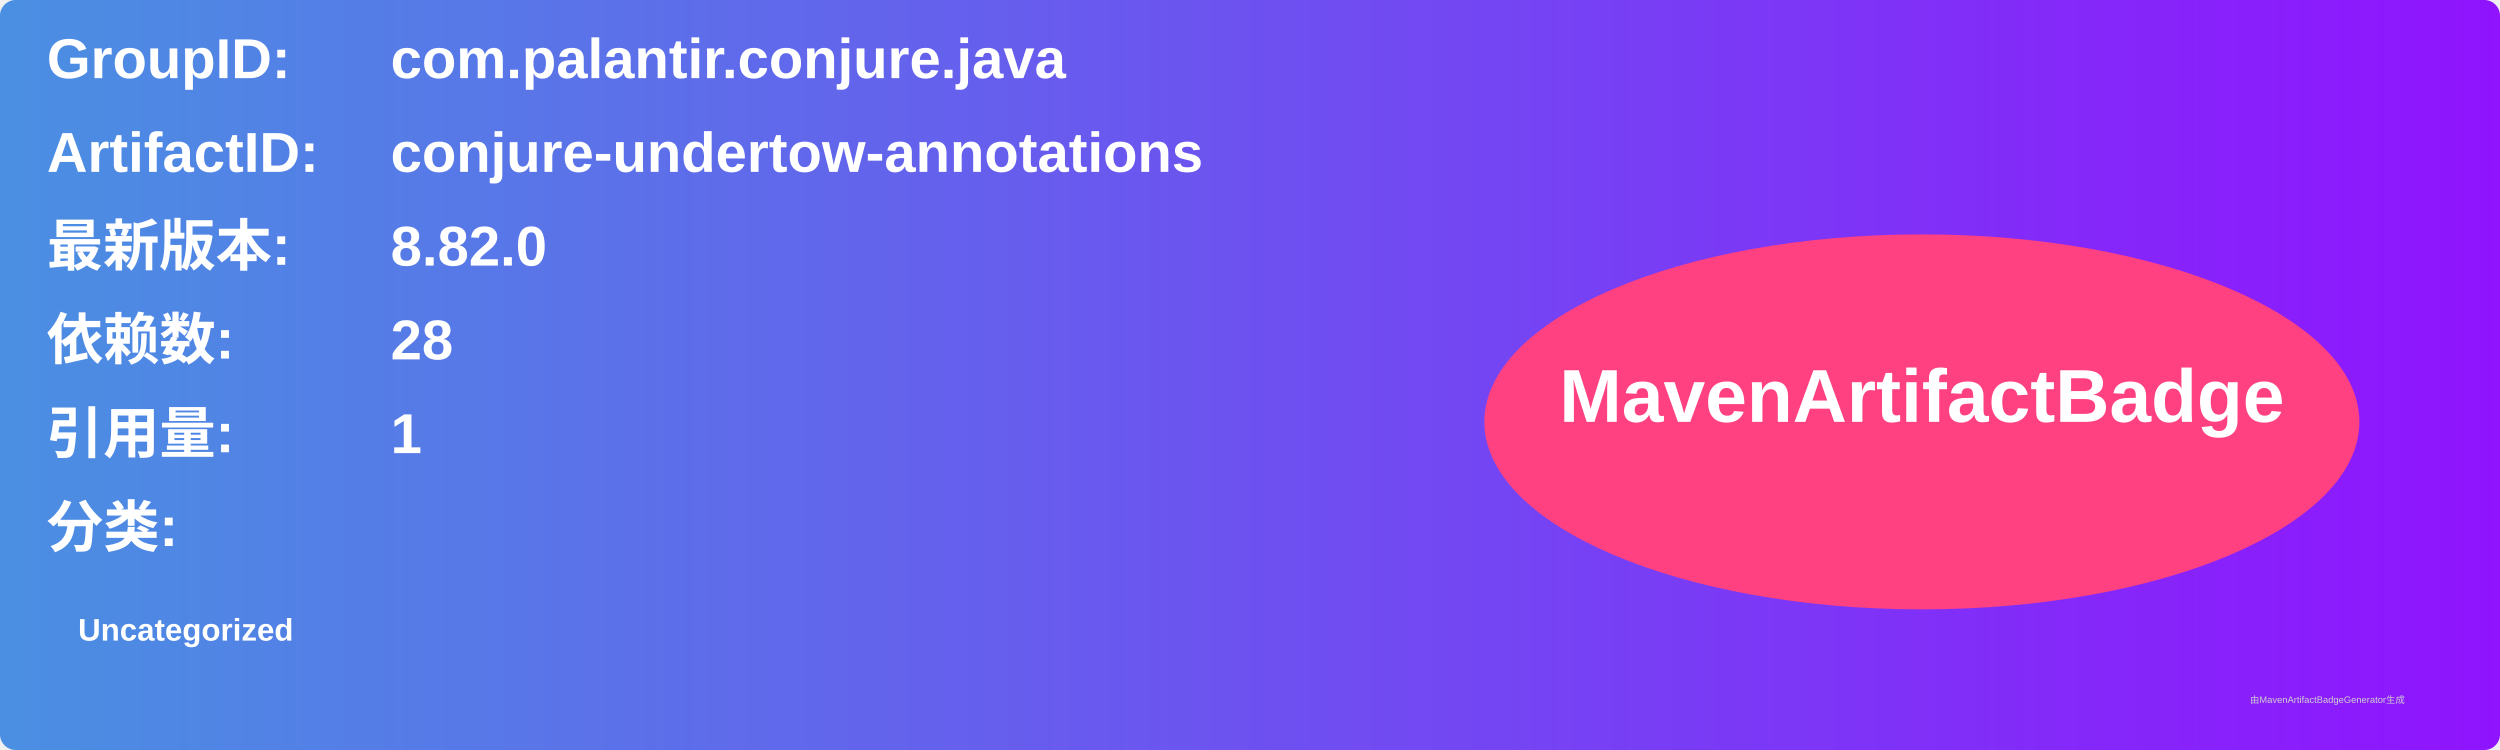
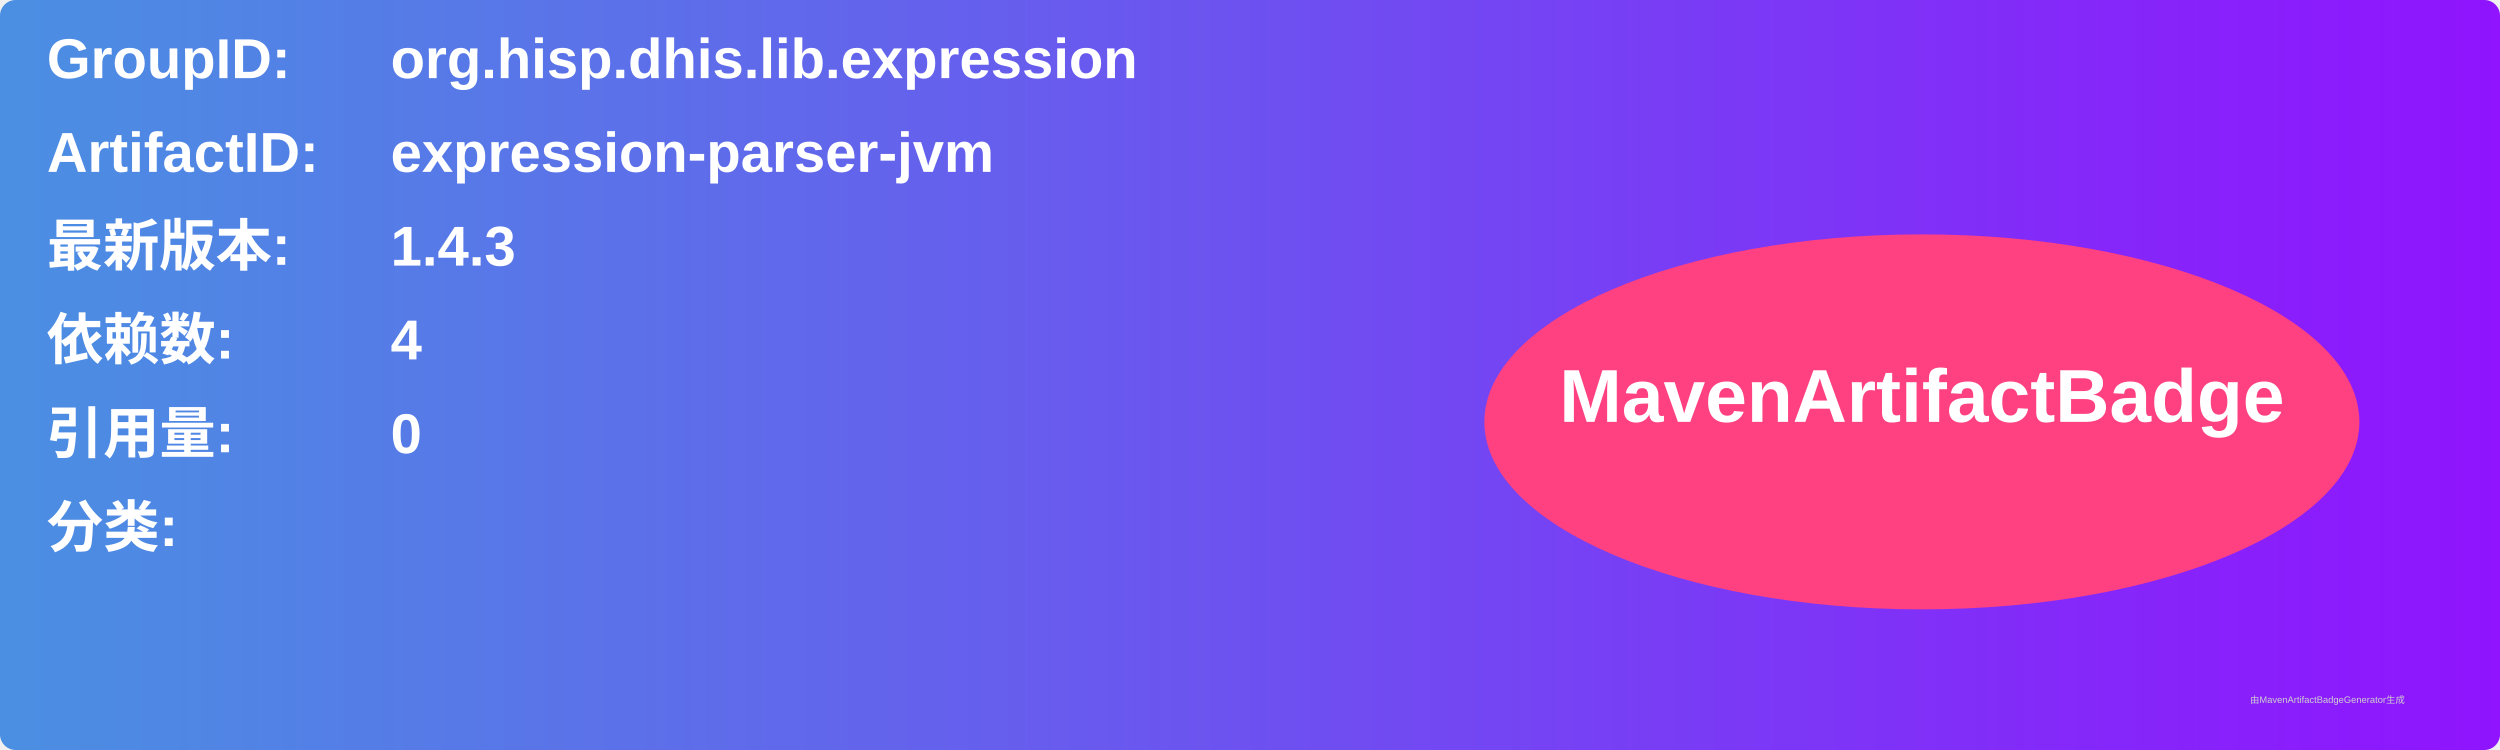
<svg xmlns="http://www.w3.org/2000/svg" width="800" height="240" viewBox="0 0 800 240">
  <linearGradient id="grad" x1="0%" y1="0%" x2="100%" y2="0%">
    <stop offset="0%" stop-color="#4a90e2" />
    <stop offset="100%" stop-color="#9013fe" />
  </linearGradient>
  <rect width="100%" height="100%" rx="5" ry="5" fill="url(#grad)" />
  <g transform="translate(15, 15)">
    <text x="0" y="10" font-family="Arial" font-size="18" fill="white" font-weight="bold" width="260">GroupID:</text>
-     <text x="110" y="10" font-family="Arial" font-size="18" fill="white" font-weight="bold" width="460">com.palantir.conjure.java</text>
+     <text x="110" y="10" font-family="Arial" font-size="18" fill="white" font-weight="bold" width="460">org.hisp.dhis.lib.expression</text>
    <text x="0" y="40" font-family="Arial" font-size="18" fill="white" font-weight="bold" width="260">ArtifactID:</text>
-     <text x="110" y="40" font-family="Arial" font-size="18" fill="white" font-weight="bold" width="460">conjure-undertow-annotations</text>
+     <text x="110" y="40" font-family="Arial" font-size="18" fill="white" font-weight="bold" width="460">expression-parser-jvm</text>
    <text x="0" y="70" font-family="Arial" font-size="18" fill="white" font-weight="bold">最新版本:</text>
    <text x="110" y="70" font-family="Arial" font-size="18" fill="white" font-weight="bold">
-       <tspan font-weight="bold">8.82.0</tspan>
+       <tspan font-weight="bold">1.4.3</tspan>
    </text>
    <text x="0" y="100" font-family="Arial" font-size="18" fill="white" font-weight="bold">依赖数: </text>
    <text x="110" y="100" font-family="Arial" font-size="18" fill="white">
-       <tspan font-weight="bold">28</tspan>
+       <tspan font-weight="bold">4</tspan>
    </text>
    <text x="0" y="130" font-family="Arial" font-size="18" fill="white" font-weight="bold">引用量: </text>
    <text x="110" y="130" font-family="Arial" font-size="18" fill="white">
-       <tspan font-weight="bold">1</tspan>
+       <tspan font-weight="bold">0</tspan>
    </text>
    <text x="0" y="160" font-family="Arial" font-size="18" fill="white" font-weight="bold">分类:</text>
    <text x="10" y="190" font-family="Arial" font-size="10" fill="white">
-       <tspan font-weight="bold">Uncategorized</tspan>
+       <tspan font-weight="bold" />
    </text>
    <ellipse cx="600" cy="120" rx="140" ry="60" fill="#ff4081" />
    <text x="600" y="120" text-anchor="middle" font-family="Arial" font-size="24" fill="white" font-weight="bold">MavenArtifactBadge</text>
  </g>
  <text x="720" y="225" font-family="Arial" font-size="3" fill="#d0d0d0">由MavenArtifactBadgeGenerator生成</text>
</svg>
